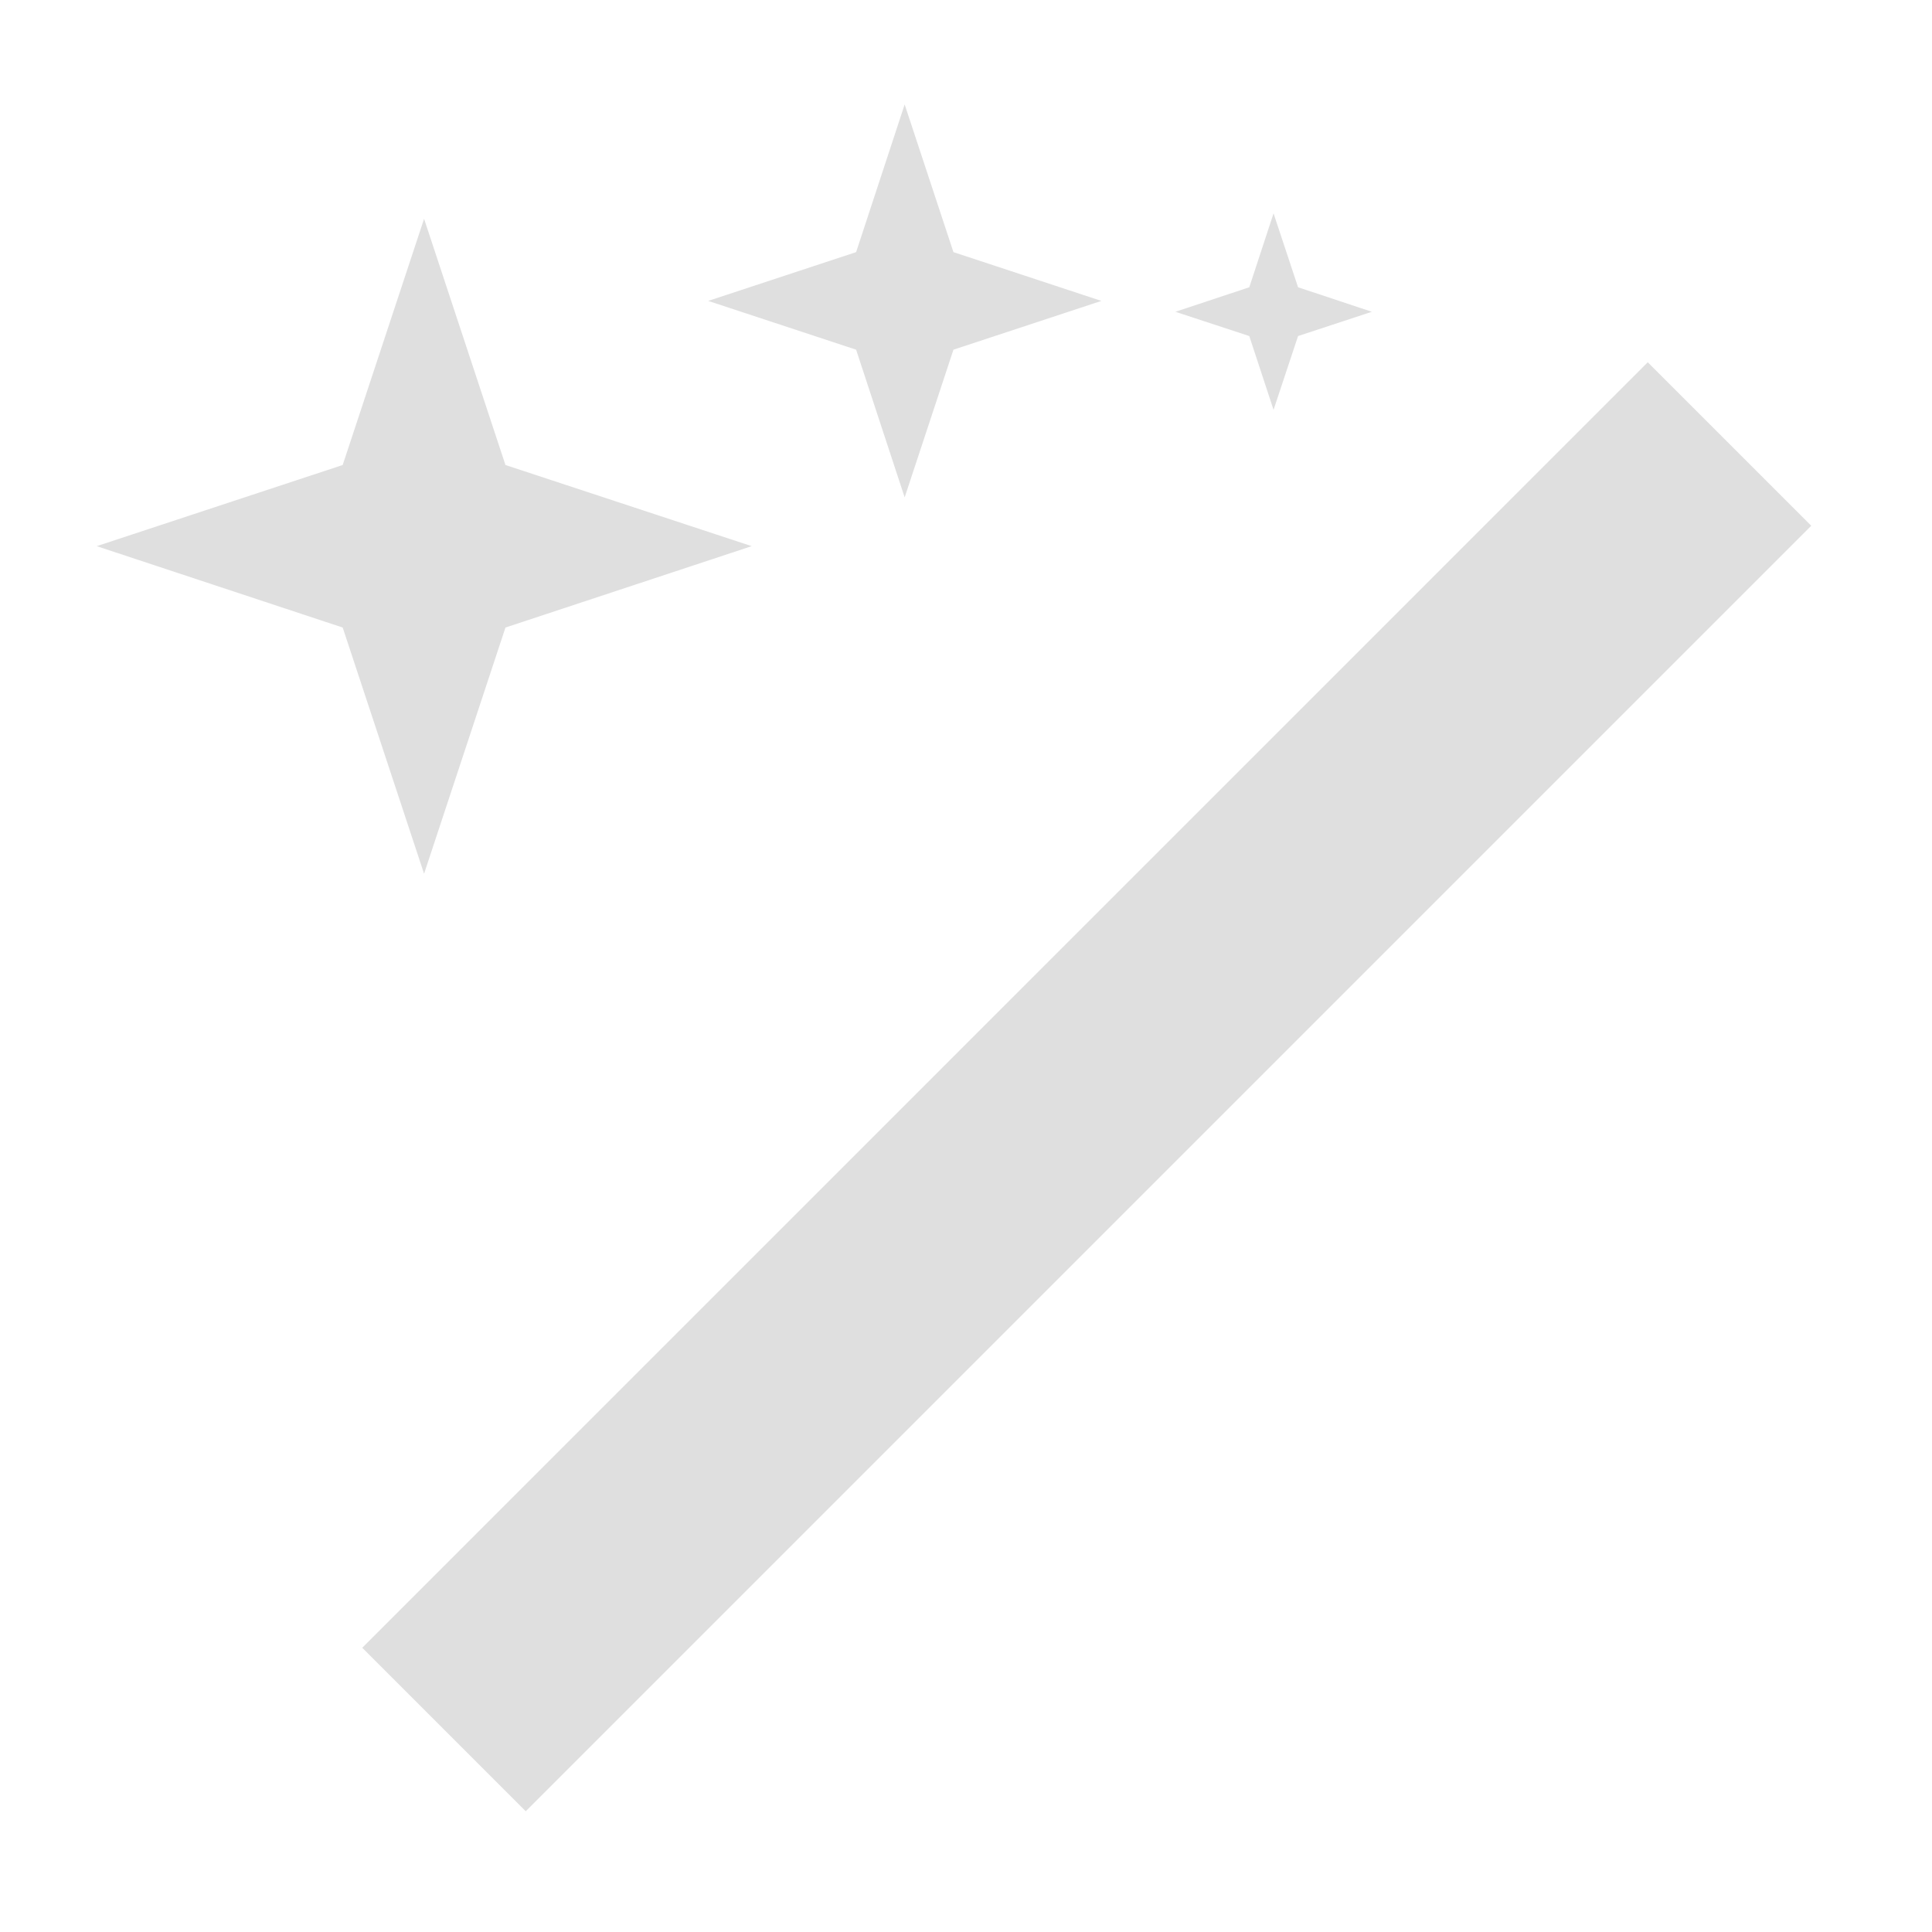
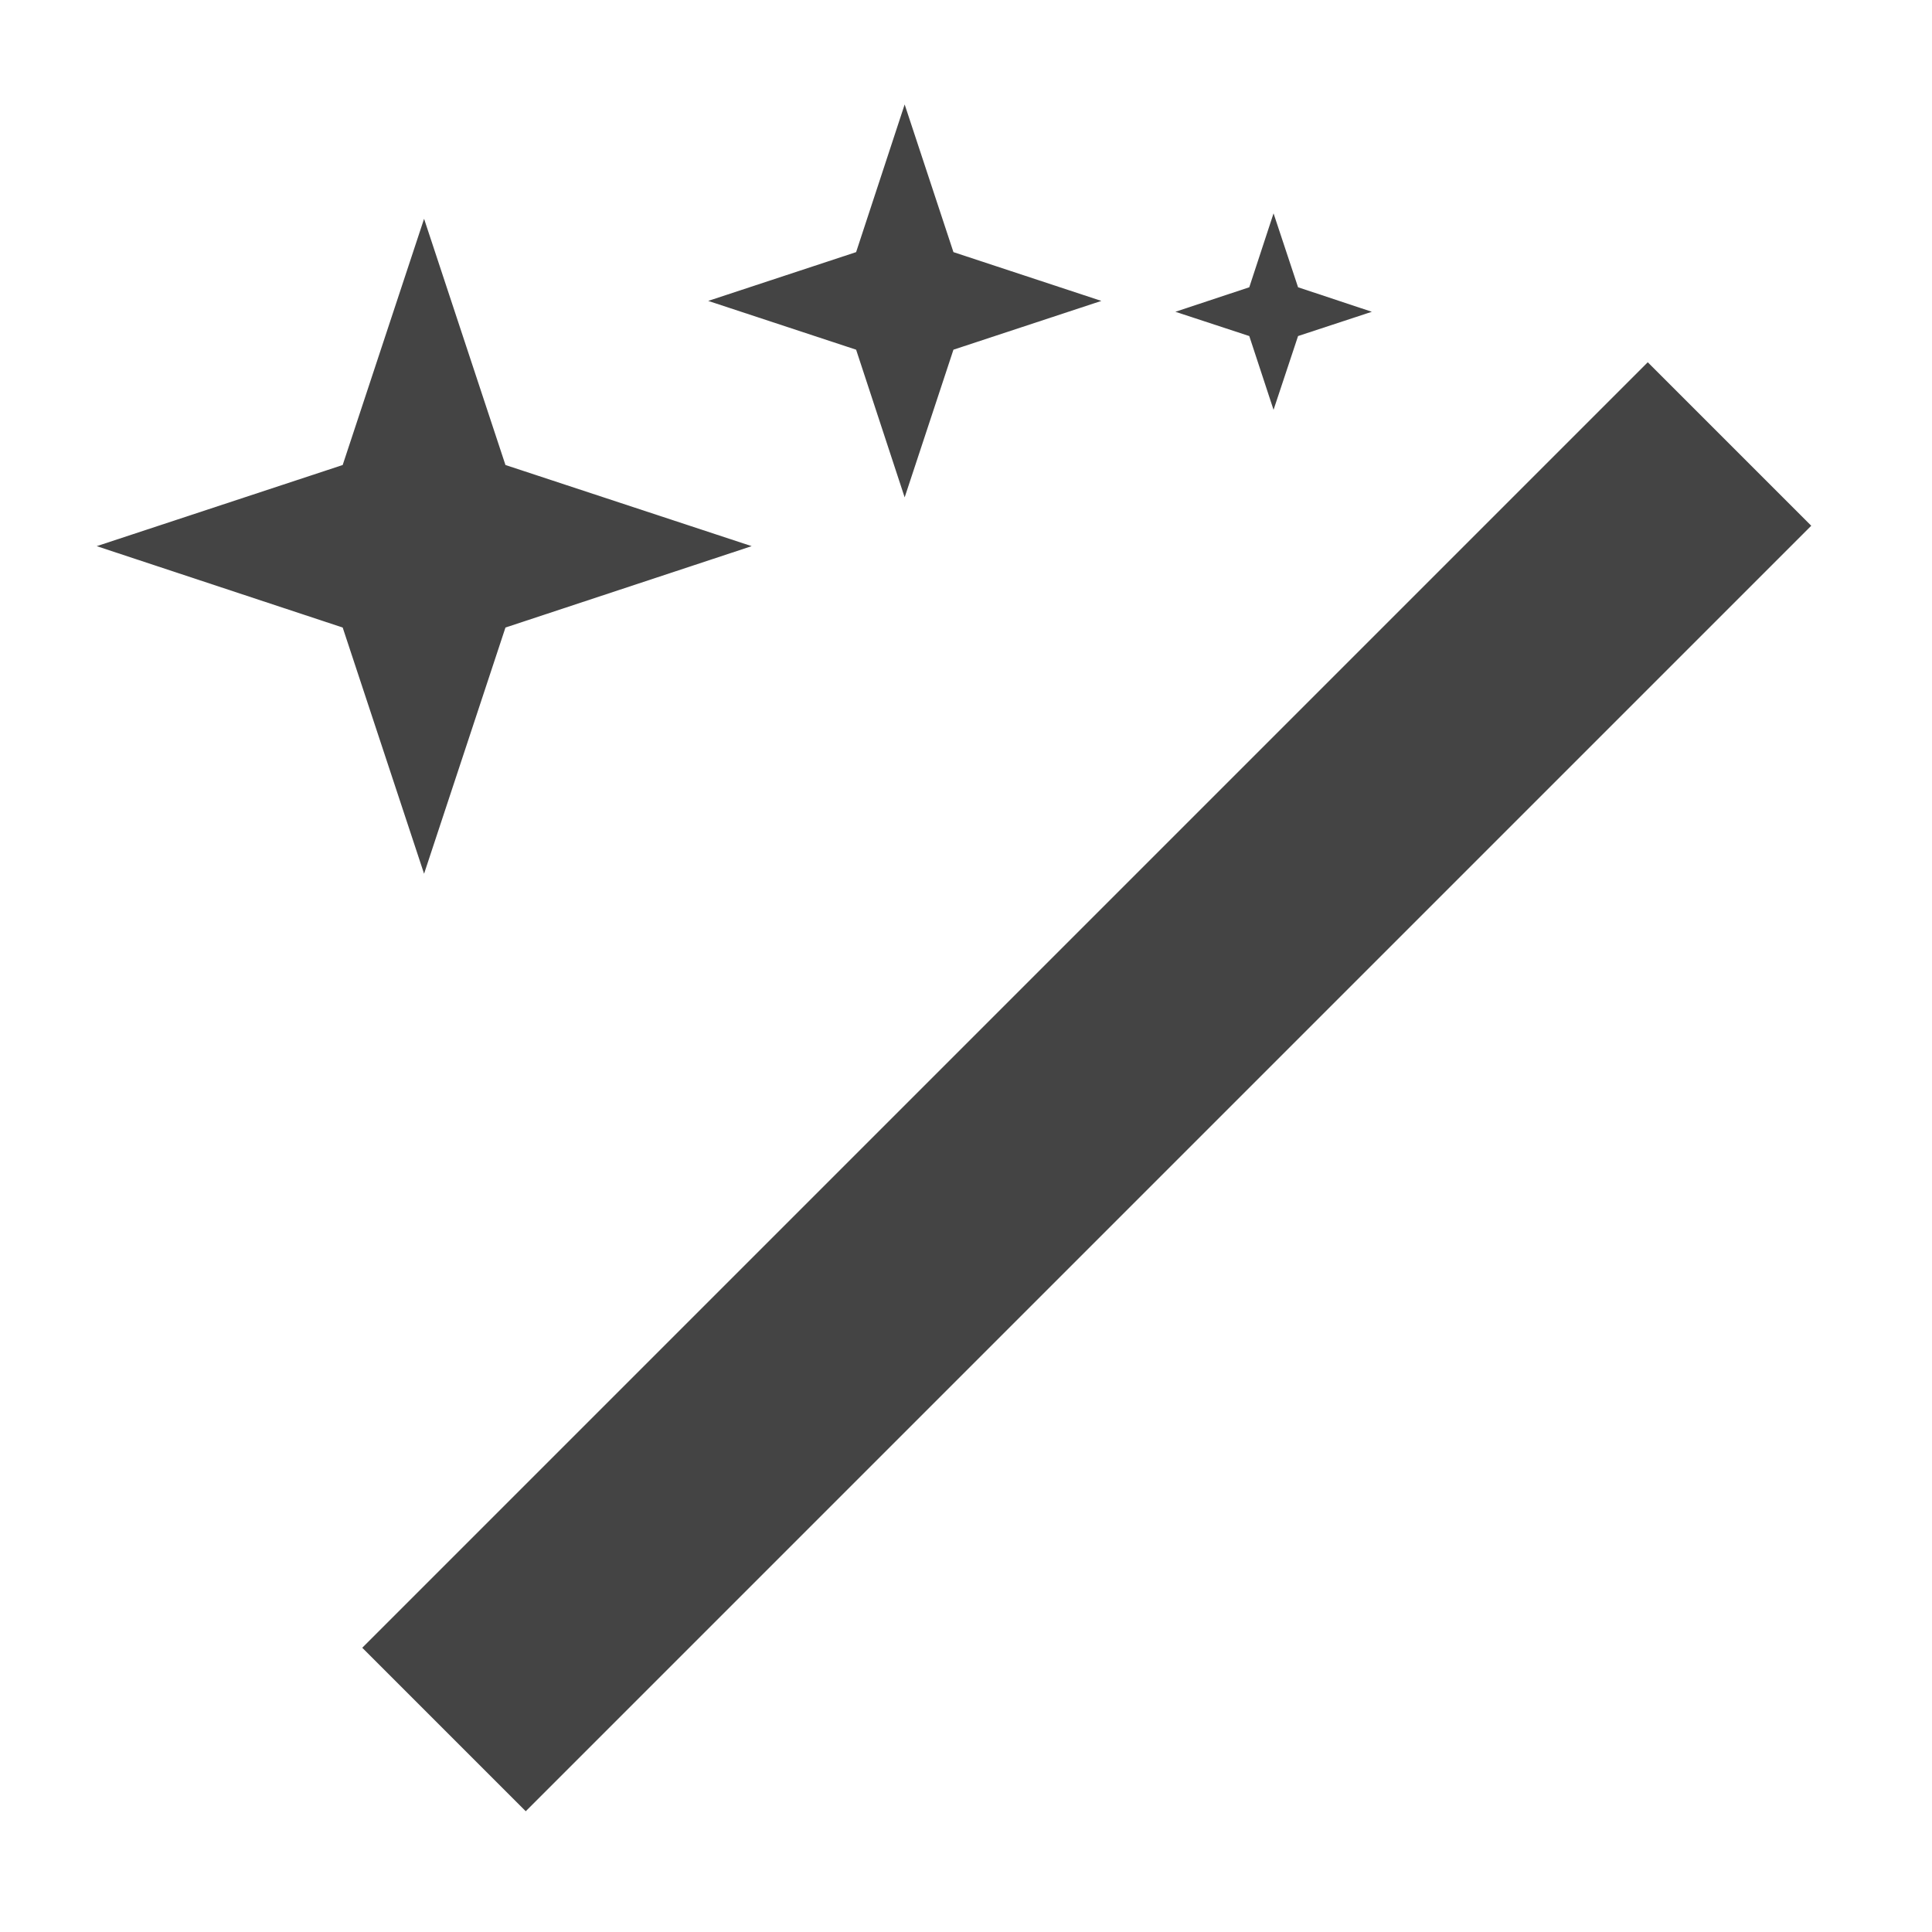
<svg xmlns="http://www.w3.org/2000/svg" width="16" height="16" version="1.1">
-   <path style="fill:#dfdfdf" d="M 3.512,1.812 2.838,3.851 0.801,4.523 2.838,5.197 3.512,7.236 4.186,5.197 6.225,4.523 4.186,3.851 Z M 10.547,1.767 10.346,2.379 9.734,2.582 10.346,2.783 10.547,3.394 10.75,2.783 11.361,2.582 10.75,2.379 Z M 7.492,0.865 7.09,2.088 5.865,2.492 7.09,2.896 7.492,4.119 7.896,2.896 9.121,2.492 7.896,2.088 Z M 13.646,3 3,13.646 4.354,15 15,4.354 Z" />
+   <path style="fill:#444444" d="M 3.512,1.812 2.838,3.851 0.801,4.523 2.838,5.197 3.512,7.236 4.186,5.197 6.225,4.523 4.186,3.851 Z M 10.547,1.767 10.346,2.379 9.734,2.582 10.346,2.783 10.547,3.394 10.75,2.783 11.361,2.582 10.75,2.379 Z M 7.492,0.865 7.09,2.088 5.865,2.492 7.09,2.896 7.492,4.119 7.896,2.896 9.121,2.492 7.896,2.088 Z M 13.646,3 3,13.646 4.354,15 15,4.354 Z" />
</svg>
